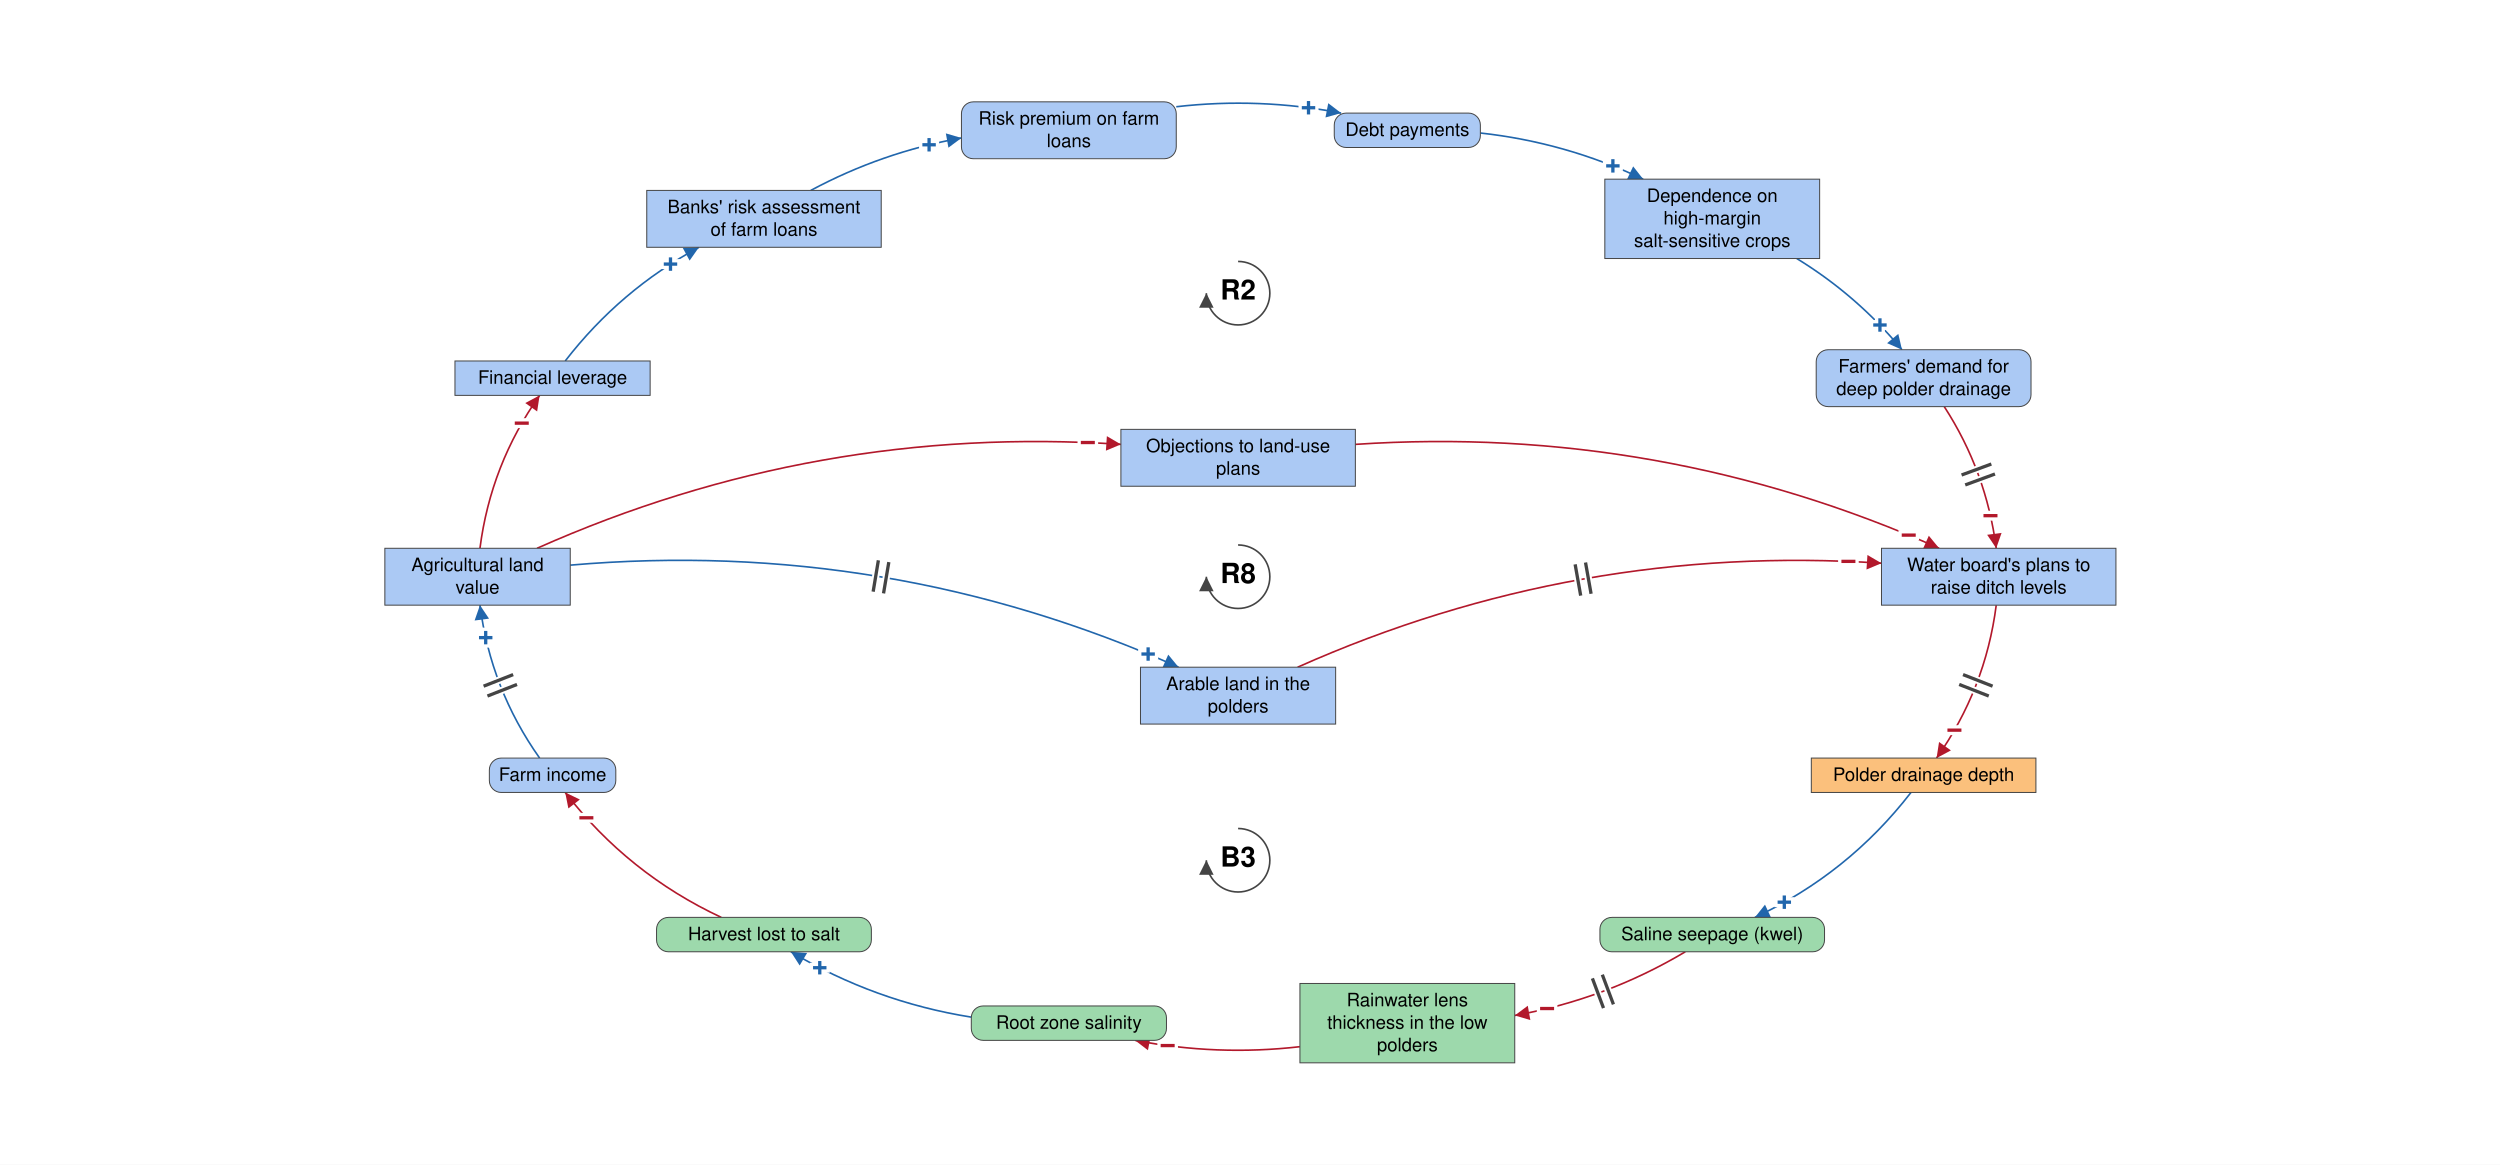
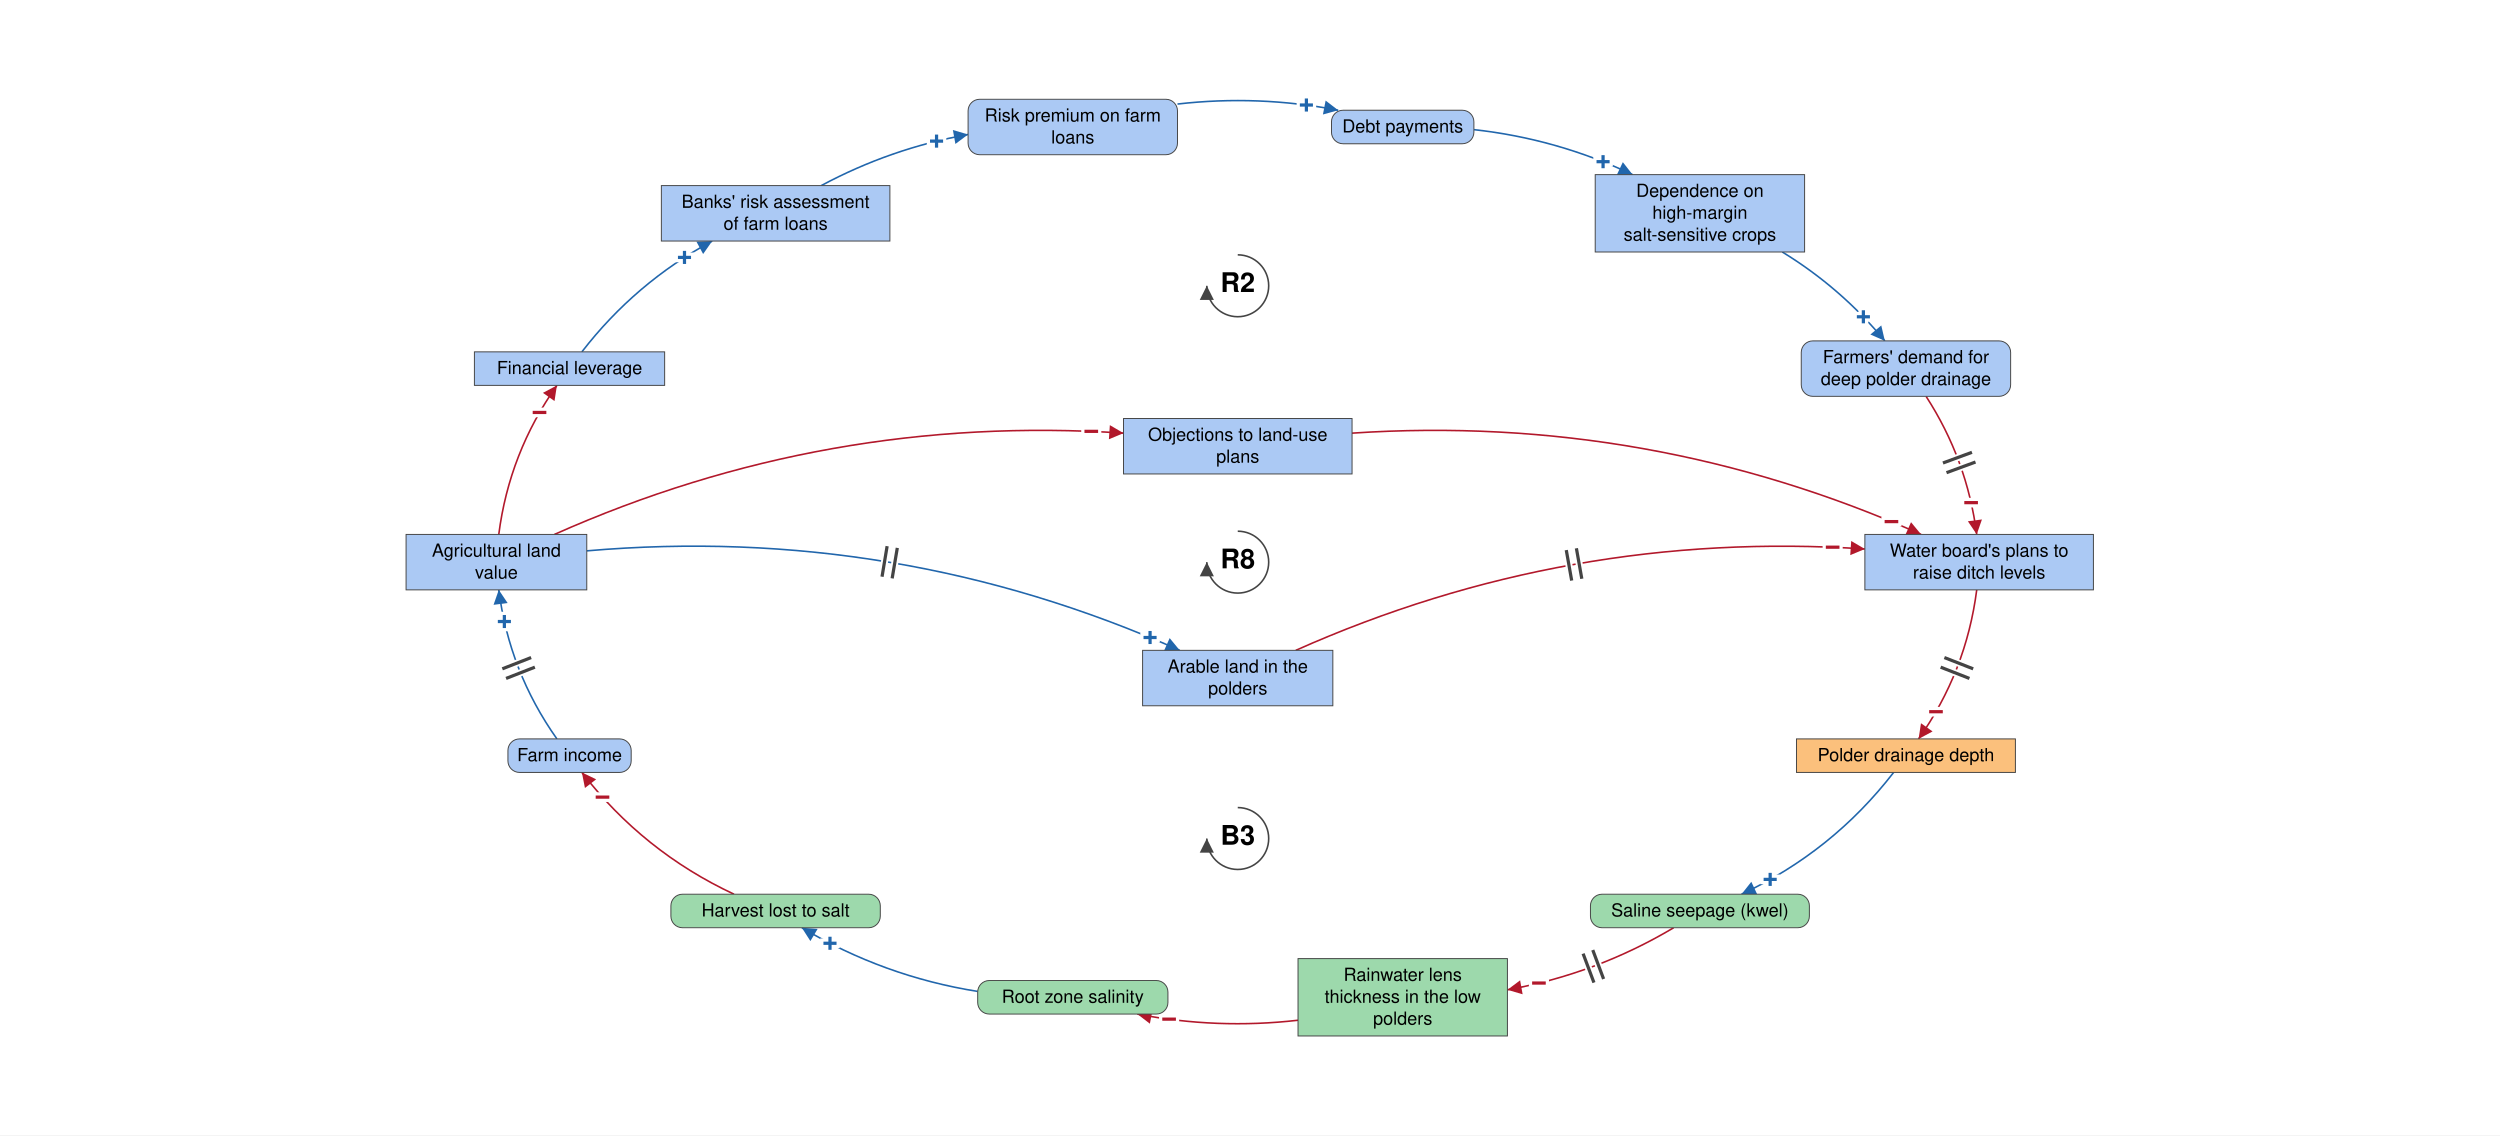
- <svg xmlns="http://www.w3.org/2000/svg" viewBox="-1872 -872 3780 1761" font-family="Helvetica Neue, Helvetica, Arial, sans-serif" font-size="28" fill="black">
+ <svg xmlns="http://www.w3.org/2000/svg" viewBox="-1920 -872 3878 1761" font-family="Helvetica Neue, Helvetica, Arial, sans-serif" font-size="28" fill="black">
  <defs>
    <marker id="arrow-plus" viewBox="0 0 10 10" refX="10" refY="5" markerWidth="22" markerHeight="22" markerUnits="userSpaceOnUse" orient="auto">
      <path d="M 0 0 L 10 5 L 0 10 z" fill="#2166AC" />
    </marker>
    <marker id="arrow-minus" viewBox="0 0 10 10" refX="10" refY="5" markerWidth="22" markerHeight="22" markerUnits="userSpaceOnUse" orient="auto">
      <path d="M 0 0 L 10 5 L 0 10 z" fill="#B2182B" />
    </marker>
    <marker id="arrow-grey" viewBox="0 0 10 10" refX="10" refY="5" markerWidth="22" markerHeight="22" markerUnits="userSpaceOnUse" orient="auto">
      <path d="M 0 0 L 10 5 L 0 10 z" fill="#444444" />
    </marker>
  </defs>
-   <rect x="-1872" y="-872" width="3780" height="1761" fill="white" />
+   <rect x="-1920" y="-872" width="3878" height="1761" fill="white" />
  <g class="links">
    <g class="link" data-from="mortgage-debt-financial-leverage" data-to="banks-risk-assessment" data-sign="+" data-delay="false" data-curvature="0.16">
      <path class="link-path" d="M -1017.4 -326.2 Q -934.5 -433.5 -815.2 -498.1" fill="none" stroke="#2166AC" stroke-width="2.5" marker-end="url(#arrow-plus)" />
      <text class="sign" x="-858.2" y="-472.6" text-anchor="middle" dominant-baseline="central" font-size="42" font-weight="bold" fill="#2166AC" stroke="white" stroke-width="10" paint-order="stroke">+</text>
    </g>
    <g class="link" data-from="banks-risk-assessment" data-to="bank-credit-freeze-risk-premiums" data-sign="+" data-delay="false" data-curvature="0.16">
      <path class="link-path" d="M -646.1 -584.1 Q -538.5 -641.8 -418.3 -663.4" fill="none" stroke="#2166AC" stroke-width="2.5" marker-end="url(#arrow-plus)" />
      <text class="sign" x="-467.2" y="-653.0" text-anchor="middle" dominant-baseline="central" font-size="42" font-weight="bold" fill="#2166AC" stroke="white" stroke-width="10" paint-order="stroke">+</text>
    </g>
    <g class="link" data-from="bank-credit-freeze-risk-premiums" data-to="debt-payments" data-sign="+" data-delay="false" data-curvature="0.16">
      <path class="link-path" d="M -93.5 -710.6 Q 31.9 -725.0 155.8 -701.0" fill="none" stroke="#2166AC" stroke-width="2.5" marker-end="url(#arrow-plus)" />
      <text class="sign" x="106.5" y="-709.0" text-anchor="middle" dominant-baseline="central" font-size="42" font-weight="bold" fill="#2166AC" stroke="white" stroke-width="10" paint-order="stroke">+</text>
    </g>
    <g class="link" data-from="debt-payments" data-to="dependence-on-high-margin-salt-sensitive-crops" data-sign="+" data-delay="false" data-curvature="0.16">
      <path class="link-path" d="M 366.3 -670.9 Q 495.3 -656.7 612.5 -601.1" fill="none" stroke="#2166AC" stroke-width="2.5" marker-end="url(#arrow-plus)" />
      <text class="sign" x="566.7" y="-621.1" text-anchor="middle" dominant-baseline="central" font-size="42" font-weight="bold" fill="#2166AC" stroke="white" stroke-width="10" paint-order="stroke">+</text>
    </g>
    <g class="link" data-from="dependence-on-high-margin-salt-sensitive-crops" data-to="demand-for-deep-polder-drainage" data-sign="+" data-delay="false" data-curvature="0.16">
      <path class="link-path" d="M 844.7 -481.1 Q 935.7 -425.4 1003.8 -343.2" fill="none" stroke="#2166AC" stroke-width="2.5" marker-end="url(#arrow-plus)" />
      <text class="sign" x="970.5" y="-380.5" text-anchor="middle" dominant-baseline="central" font-size="42" font-weight="bold" fill="#2166AC" stroke="white" stroke-width="10" paint-order="stroke">+</text>
    </g>
    <g class="link" data-from="demand-for-deep-polder-drainage" data-to="plans-to-raise-ditch-levels" data-sign="-" data-delay="true" data-curvature="0.16">
      <path class="link-path" d="M 1067.7 -257.2 Q 1131.3 -159.0 1146.3 -43.0" fill="none" stroke="#B2182B" stroke-width="2.5" marker-end="url(#arrow-minus)" />
      <text class="sign" x="1137.6" y="-92.2" text-anchor="middle" dominant-baseline="central" font-size="42" font-weight="bold" fill="#B2182B" stroke="white" stroke-width="10" paint-order="stroke">−</text>
      <path class="delay-cut" d="M 1138.9 -170.4 L 1093.9 -153.8 M 1144.4 -155.3 L 1099.4 -138.8" stroke="white" stroke-width="11" fill="none" />
      <path class="delay" d="M 1138.9 -170.4 L 1093.9 -153.8 M 1144.4 -155.3 L 1099.4 -138.8" stroke="#444444" stroke-width="5" fill="none" />
    </g>
    <g class="link" data-from="plans-to-raise-ditch-levels" data-to="polder-drainage-depth" data-sign="-" data-delay="true" data-curvature="0.16">
      <path class="link-path" d="M 1146.3 43.0 Q 1130.0 169.8 1056.1 274.2" fill="none" stroke="#B2182B" stroke-width="2.5" marker-end="url(#arrow-minus)" />
      <text class="sign" x="1083.1" y="232.1" text-anchor="middle" dominant-baseline="central" font-size="42" font-weight="bold" fill="#B2182B" stroke="white" stroke-width="10" paint-order="stroke">−</text>
      <path class="delay-cut" d="M 1140.8 165.5 L 1096.1 148.0 M 1135.0 180.4 L 1090.3 162.9" stroke="white" stroke-width="11" fill="none" />
      <path class="delay" d="M 1140.8 165.5 L 1096.1 148.0 M 1135.0 180.4 L 1090.3 162.9" stroke="#444444" stroke-width="5" fill="none" />
    </g>
    <g class="link" data-from="polder-drainage-depth" data-to="saline-seepage-kwel" data-sign="+" data-delay="false" data-curvature="0.16">
      <path class="link-path" d="M 1017.4 326.2 Q 922.3 449.2 781.4 515.1" fill="none" stroke="#2166AC" stroke-width="2.5" marker-end="url(#arrow-plus)" />
      <text class="sign" x="825.9" y="492.2" text-anchor="middle" dominant-baseline="central" font-size="42" font-weight="bold" fill="#2166AC" stroke="white" stroke-width="10" paint-order="stroke">+</text>
    </g>
    <g class="link" data-from="saline-seepage-kwel" data-to="freshwater-lens-thickness" data-sign="-" data-delay="true" data-curvature="0.16">
      <path class="link-path" d="M 676.2 567.1 Q 556.0 638.7 418.3 663.4" fill="none" stroke="#B2182B" stroke-width="2.5" marker-end="url(#arrow-minus)" />
      <text class="sign" x="467.2" y="653.0" text-anchor="middle" dominant-baseline="central" font-size="42" font-weight="bold" fill="#B2182B" stroke="white" stroke-width="10" paint-order="stroke">−</text>
      <path class="delay-cut" d="M 567.5 646.6 L 550.7 601.7 M 552.5 652.2 L 535.7 607.3" stroke="white" stroke-width="11" fill="none" />
      <path class="delay" d="M 567.5 646.6 L 550.7 601.7 M 552.5 652.2 L 535.7 607.3" stroke="#444444" stroke-width="5" fill="none" />
    </g>
    <g class="link" data-from="freshwater-lens-thickness" data-to="root-zone-salinity" data-sign="-" data-delay="false" data-curvature="0.16">
      <path class="link-path" d="M 93.5 710.6 Q -31.9 725.0 -155.8 701.0" fill="none" stroke="#B2182B" stroke-width="2.5" marker-end="url(#arrow-minus)" />
      <text class="sign" x="-106.5" y="709.0" text-anchor="middle" dominant-baseline="central" font-size="42" font-weight="bold" fill="#B2182B" stroke="white" stroke-width="10" paint-order="stroke">−</text>
    </g>
    <g class="link" data-from="root-zone-salinity" data-to="harvest-lost-to-salt" data-sign="+" data-delay="false" data-curvature="0.16">
      <path class="link-path" d="M -403.4 665.9 Q -549.3 642.7 -676.2 567.1" fill="none" stroke="#2166AC" stroke-width="2.5" marker-end="url(#arrow-plus)" />
      <text class="sign" x="-632.5" y="591.3" text-anchor="middle" dominant-baseline="central" font-size="42" font-weight="bold" fill="#2166AC" stroke="white" stroke-width="10" paint-order="stroke">+</text>
    </g>
    <g class="link" data-from="harvest-lost-to-salt" data-to="farm-revenue" data-sign="-" data-delay="false" data-curvature="0.16">
      <path class="link-path" d="M -781.4 515.1 Q -922.3 449.2 -1017.4 326.2" fill="none" stroke="#B2182B" stroke-width="2.5" marker-end="url(#arrow-minus)" />
      <text class="sign" x="-985.4" y="364.6" text-anchor="middle" dominant-baseline="central" font-size="42" font-weight="bold" fill="#B2182B" stroke="white" stroke-width="10" paint-order="stroke">−</text>
    </g>
    <g class="link" data-from="farm-revenue" data-to="agricultural-land-value" data-sign="+" data-delay="true" data-curvature="0.16">
      <path class="link-path" d="M -1056.1 274.2 Q -1130.0 169.8 -1146.3 43.0" fill="none" stroke="#2166AC" stroke-width="2.5" marker-end="url(#arrow-plus)" />
      <text class="sign" x="-1137.6" y="92.2" text-anchor="middle" dominant-baseline="central" font-size="42" font-weight="bold" fill="#2166AC" stroke="white" stroke-width="10" paint-order="stroke">+</text>
      <path class="delay-cut" d="M -1135.0 180.4 L -1090.3 162.9 M -1140.8 165.5 L -1096.1 148.0" stroke="white" stroke-width="11" fill="none" />
      <path class="delay" d="M -1135.0 180.4 L -1090.3 162.9 M -1140.8 165.5 L -1096.1 148.0" stroke="#444444" stroke-width="5" fill="none" />
    </g>
    <g class="link" data-from="agricultural-land-value" data-to="mortgage-debt-financial-leverage" data-sign="-" data-delay="false" data-curvature="0.16">
      <path class="link-path" d="M -1146.3 -43.0 Q -1130.0 -169.8 -1056.1 -274.2" fill="none" stroke="#B2182B" stroke-width="2.5" marker-end="url(#arrow-minus)" />
      <text class="sign" x="-1083.1" y="-232.1" text-anchor="middle" dominant-baseline="central" font-size="42" font-weight="bold" fill="#B2182B" stroke="white" stroke-width="10" paint-order="stroke">−</text>
    </g>
    <g class="link" data-from="agricultural-land-value" data-to="policy-resistance-legal-delays" data-sign="-" data-delay="false" data-curvature="0.16">
      <path class="link-path" d="M -1060.0 -43.0 Q -638.1 -230.8 -177.2 -200.1" fill="none" stroke="#B2182B" stroke-width="2.5" marker-end="url(#arrow-minus)" />
      <text class="sign" x="-227.2" y="-202.8" text-anchor="middle" dominant-baseline="central" font-size="42" font-weight="bold" fill="#B2182B" stroke="white" stroke-width="10" paint-order="stroke">−</text>
    </g>
    <g class="link" data-from="policy-resistance-legal-delays" data-to="plans-to-raise-ditch-levels" data-sign="-" data-delay="false" data-curvature="0.16">
      <path class="link-path" d="M 177.2 -200.1 Q 638.1 -230.8 1060.0 -43.0" fill="none" stroke="#B2182B" stroke-width="2.5" marker-end="url(#arrow-minus)" />
      <text class="sign" x="1014.0" y="-62.8" text-anchor="middle" dominant-baseline="central" font-size="42" font-weight="bold" fill="#B2182B" stroke="white" stroke-width="10" paint-order="stroke">−</text>
    </g>
    <g class="link" data-from="agricultural-land-value" data-to="farmland-leaving-arable-use" data-sign="+" data-delay="true" data-curvature="0.16">
      <path class="link-path" d="M -1009.9 -17.5 Q -530.0 -59.1 -90.0 136.8" fill="none" stroke="#2166AC" stroke-width="2.5" marker-end="url(#arrow-plus)" />
      <text class="sign" x="-136.0" y="117.0" text-anchor="middle" dominant-baseline="central" font-size="42" font-weight="bold" fill="#2166AC" stroke="white" stroke-width="10" paint-order="stroke">+</text>
      <path class="delay-cut" d="M -543.9 -24.8 L -551.8 22.6 M -528.1 -22.1 L -536.1 25.2" stroke="white" stroke-width="11" fill="none" />
      <path class="delay" d="M -543.9 -24.8 L -551.8 22.6 M -528.1 -22.1 L -536.1 25.2" stroke="#444444" stroke-width="5" fill="none" />
    </g>
    <g class="link" data-from="farmland-leaving-arable-use" data-to="plans-to-raise-ditch-levels" data-sign="-" data-delay="true" data-curvature="0.16">
      <path class="link-path" d="M 90.0 136.8 Q 511.9 -51.1 972.8 -20.4" fill="none" stroke="#B2182B" stroke-width="2.5" marker-end="url(#arrow-minus)" />
      <text class="sign" x="922.8" y="-23.1" text-anchor="middle" dominant-baseline="central" font-size="42" font-weight="bold" fill="#B2182B" stroke="white" stroke-width="10" paint-order="stroke">−</text>
      <path class="delay-cut" d="M 509.6 -18.7 L 518.0 28.6 M 525.3 -21.5 L 533.7 25.8" stroke="white" stroke-width="11" fill="none" />
      <path class="delay" d="M 509.6 -18.7 L 518.0 28.6 M 525.3 -21.5 L 533.7 25.8" stroke="#444444" stroke-width="5" fill="none" />
    </g>
  </g>
  <g class="elements">
    <g class="element" data-id="agricultural-land-value" data-domain="Social" data-type="Stock" data-adaptive="false">
      <rect x="-1290.1" y="-43.0" width="280.3" height="86.0" rx="0" fill="#ABC9F4" stroke="#444444" stroke-width="1.5" />
      <text x="-1150.0" y="-8.5" text-anchor="middle">Agricultural land</text>
      <text x="-1150.0" y="25.5" text-anchor="middle">value</text>
    </g>
    <g class="element" data-id="mortgage-debt-financial-leverage" data-domain="Social" data-type="Stock" data-adaptive="false">
      <rect x="-1184.1" y="-326.2" width="295.1" height="52.0" rx="0" fill="#ABC9F4" stroke="#444444" stroke-width="1.5" />
      <text x="-1036.5" y="-291.7" text-anchor="middle">Financial leverage</text>
    </g>
    <g class="element" data-id="banks-risk-assessment" data-domain="Social" data-type="Stock" data-adaptive="false">
      <rect x="-894.1" y="-584.1" width="354.5" height="86.0" rx="0" fill="#ABC9F4" stroke="#444444" stroke-width="1.5" />
      <text x="-716.9" y="-549.6" text-anchor="middle">Banks' risk assessment</text>
      <text x="-716.9" y="-515.6" text-anchor="middle">of farm loans</text>
    </g>
    <g class="element" data-id="bank-credit-freeze-risk-premiums" data-domain="Social" data-type="Auxiliary" data-adaptive="false">
      <rect x="-418.3" y="-718.0" width="324.8" height="86.0" rx="18" fill="#ABC9F4" stroke="#444444" stroke-width="1.5" />
      <text x="-255.9" y="-683.5" text-anchor="middle">Risk premium on farm</text>
      <text x="-255.9" y="-649.5" text-anchor="middle">loans</text>
    </g>
    <g class="element" data-id="debt-payments" data-domain="Social" data-type="Auxiliary" data-adaptive="false">
      <rect x="145.4" y="-701.0" width="220.9" height="52.0" rx="18" fill="#ABC9F4" stroke="#444444" stroke-width="1.5" />
      <text x="255.9" y="-666.5" text-anchor="middle">Debt payments</text>
    </g>
    <g class="element" data-id="dependence-on-high-margin-salt-sensitive-crops" data-domain="Social" data-type="Stock" data-adaptive="false">
      <rect x="554.5" y="-601.1" width="324.8" height="120.0" rx="0" fill="#ABC9F4" stroke="#444444" stroke-width="1.5" />
      <text x="716.9" y="-566.6" text-anchor="middle">Dependence on</text>
      <text x="716.9" y="-532.6" text-anchor="middle">high-margin</text>
      <text x="716.9" y="-498.6" text-anchor="middle">salt-sensitive crops</text>
    </g>
    <g class="element" data-id="demand-for-deep-polder-drainage" data-domain="Social" data-type="Auxiliary" data-adaptive="false">
      <rect x="874.1" y="-343.2" width="324.8" height="86.0" rx="18" fill="#ABC9F4" stroke="#444444" stroke-width="1.5" />
      <text x="1036.5" y="-308.7" text-anchor="middle">Farmers' demand for</text>
      <text x="1036.5" y="-274.7" text-anchor="middle">deep polder drainage</text>
    </g>
    <g class="element" data-id="plans-to-raise-ditch-levels" data-domain="Social" data-type="Stock" data-adaptive="false">
      <rect x="972.8" y="-43.0" width="354.5" height="86.0" rx="0" fill="#ABC9F4" stroke="#444444" stroke-width="1.5" />
      <text x="1150.0" y="-8.5" text-anchor="middle">Water board's plans to</text>
      <text x="1150.0" y="25.5" text-anchor="middle">raise ditch levels</text>
    </g>
    <g class="element" data-id="polder-drainage-depth" data-domain="Technological" data-type="Stock" data-adaptive="false">
      <rect x="866.7" y="274.2" width="339.6" height="52.0" rx="0" fill="#FBC07C" stroke="#444444" stroke-width="1.5" />
      <text x="1036.5" y="308.7" text-anchor="middle">Polder drainage depth</text>
    </g>
    <g class="element" data-id="saline-seepage-kwel" data-domain="Ecological" data-type="Auxiliary" data-adaptive="false">
      <rect x="547.1" y="515.1" width="339.6" height="52.0" rx="18" fill="#9DD9AC" stroke="#444444" stroke-width="1.5" />
      <text x="716.9" y="549.6" text-anchor="middle">Saline seepage (kwel)</text>
    </g>
    <g class="element" data-id="freshwater-lens-thickness" data-domain="Ecological" data-type="Stock" data-adaptive="false">
      <rect x="93.5" y="615.0" width="324.8" height="120.0" rx="0" fill="#9DD9AC" stroke="#444444" stroke-width="1.5" />
      <text x="255.9" y="649.5" text-anchor="middle">Rainwater lens</text>
      <text x="255.9" y="683.5" text-anchor="middle">thickness in the low</text>
      <text x="255.9" y="717.5" text-anchor="middle">polders</text>
    </g>
    <g class="element" data-id="root-zone-salinity" data-domain="Ecological" data-type="Auxiliary" data-adaptive="false">
      <rect x="-403.4" y="649.0" width="295.1" height="52.0" rx="18" fill="#9DD9AC" stroke="#444444" stroke-width="1.5" />
      <text x="-255.9" y="683.5" text-anchor="middle">Root zone salinity</text>
    </g>
    <g class="element" data-id="harvest-lost-to-salt" data-domain="Ecological" data-type="Auxiliary" data-adaptive="false">
      <rect x="-879.3" y="515.1" width="324.8" height="52.0" rx="18" fill="#9DD9AC" stroke="#444444" stroke-width="1.5" />
      <text x="-716.9" y="549.6" text-anchor="middle">Harvest lost to salt</text>
    </g>
    <g class="element" data-id="farm-revenue" data-domain="Social" data-type="Auxiliary" data-adaptive="false">
      <rect x="-1132.1" y="274.2" width="191.2" height="52.0" rx="18" fill="#ABC9F4" stroke="#444444" stroke-width="1.5" />
      <text x="-1036.5" y="308.7" text-anchor="middle">Farm income</text>
    </g>
    <g class="element" data-id="policy-resistance-legal-delays" data-domain="Social" data-type="Stock" data-adaptive="false">
      <rect x="-177.2" y="-222.8" width="354.5" height="86.0" rx="0" fill="#ABC9F4" stroke="#444444" stroke-width="1.5" />
      <text x="0.0" y="-188.3" text-anchor="middle">Objections to land-use</text>
      <text x="0.0" y="-154.3" text-anchor="middle">plans</text>
    </g>
    <g class="element" data-id="farmland-leaving-arable-use" data-domain="Social" data-type="Stock" data-adaptive="false">
      <rect x="-147.6" y="136.8" width="295.1" height="86.0" rx="0" fill="#ABC9F4" stroke="#444444" stroke-width="1.5" />
      <text x="0.0" y="171.3" text-anchor="middle">Arable land in the</text>
      <text x="0.0" y="205.3" text-anchor="middle">polders</text>
    </g>
  </g>
  <g class="loop" data-id="R2">
    <path d="M 0.0 -476.7 A 48 48 0 1 1 -48.0 -428.7" fill="none" stroke="#444444" stroke-width="2.5" marker-end="url(#arrow-grey)" />
    <text class="loop-id" x="0.0" y="-428.7" text-anchor="middle" dominant-baseline="central" font-size="42" font-weight="bold">R2</text>
  </g>
  <g class="loop" data-id="R8">
    <path d="M 0.0 -48.0 A 48 48 0 1 1 -48.0 0.0" fill="none" stroke="#444444" stroke-width="2.5" marker-end="url(#arrow-grey)" />
    <text class="loop-id" x="0.0" y="0.0" text-anchor="middle" dominant-baseline="central" font-size="42" font-weight="bold">R8</text>
  </g>
  <g class="loop" data-id="B3">
    <path d="M 0.0 380.7 A 48 48 0 1 1 -48.0 428.7" fill="none" stroke="#444444" stroke-width="2.5" marker-end="url(#arrow-grey)" />
    <text class="loop-id" x="0.0" y="428.7" text-anchor="middle" dominant-baseline="central" font-size="42" font-weight="bold">B3</text>
  </g>
</svg>
